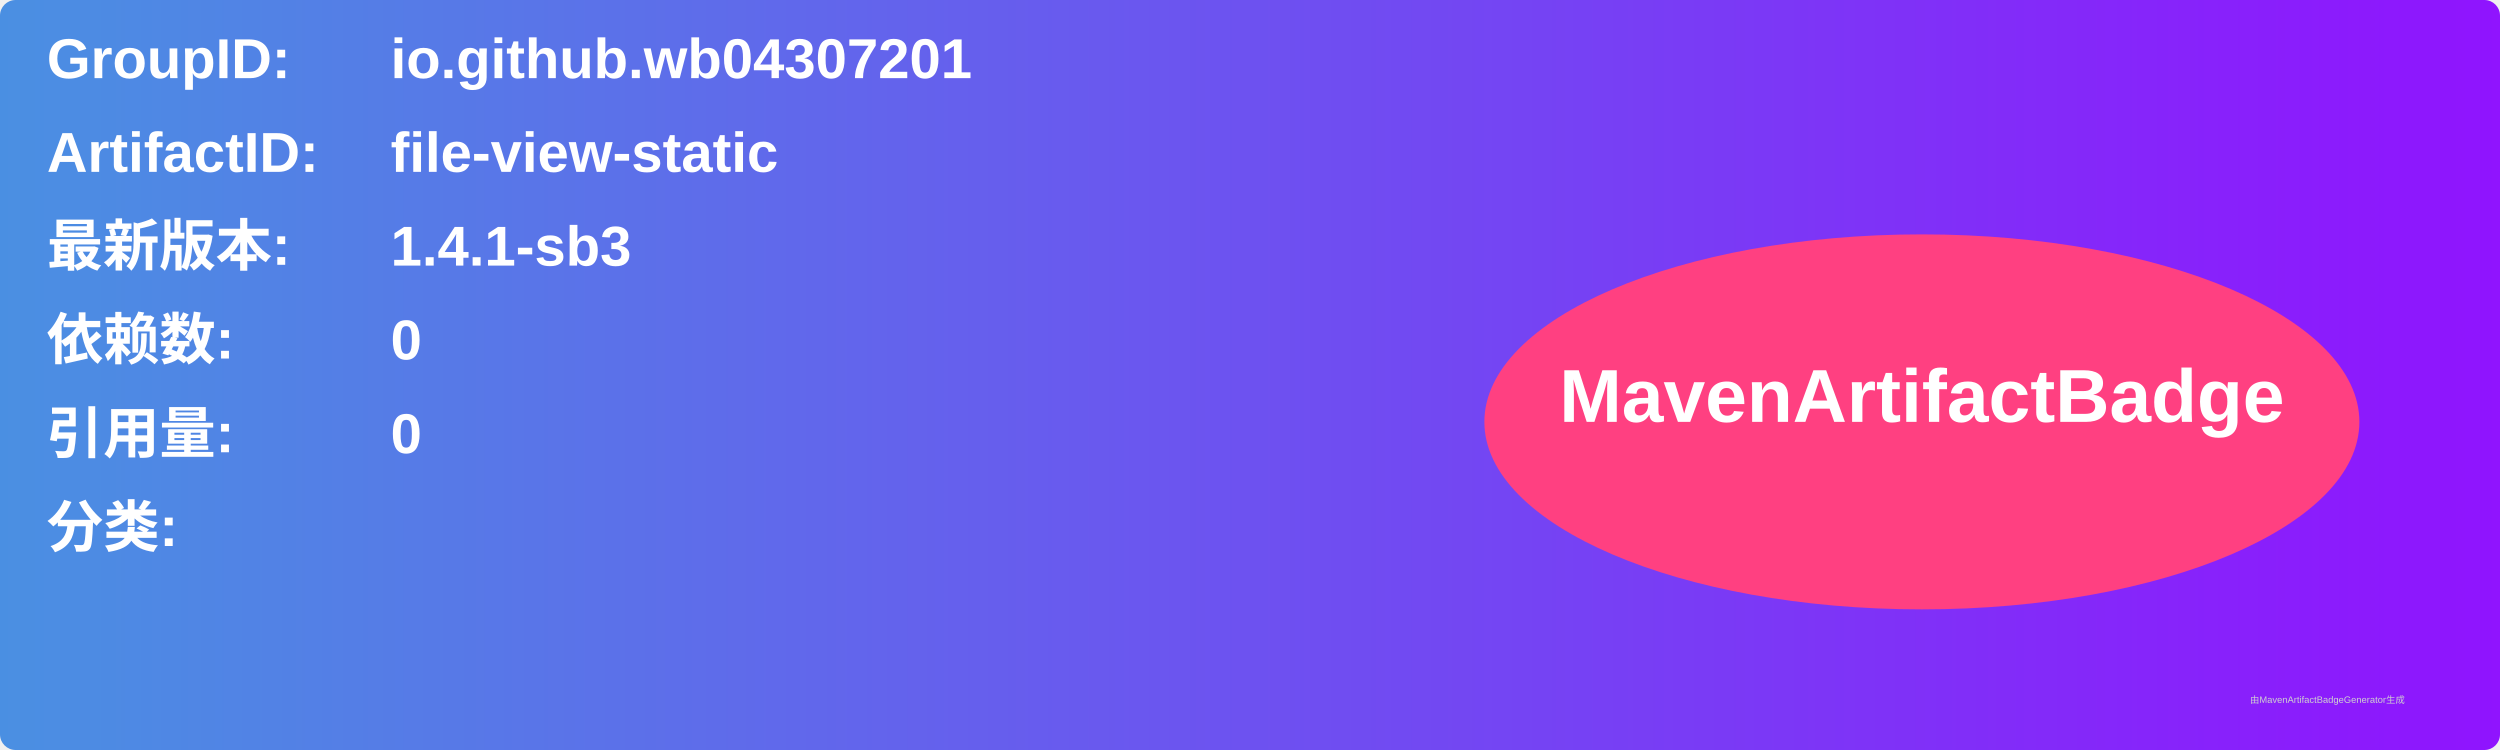
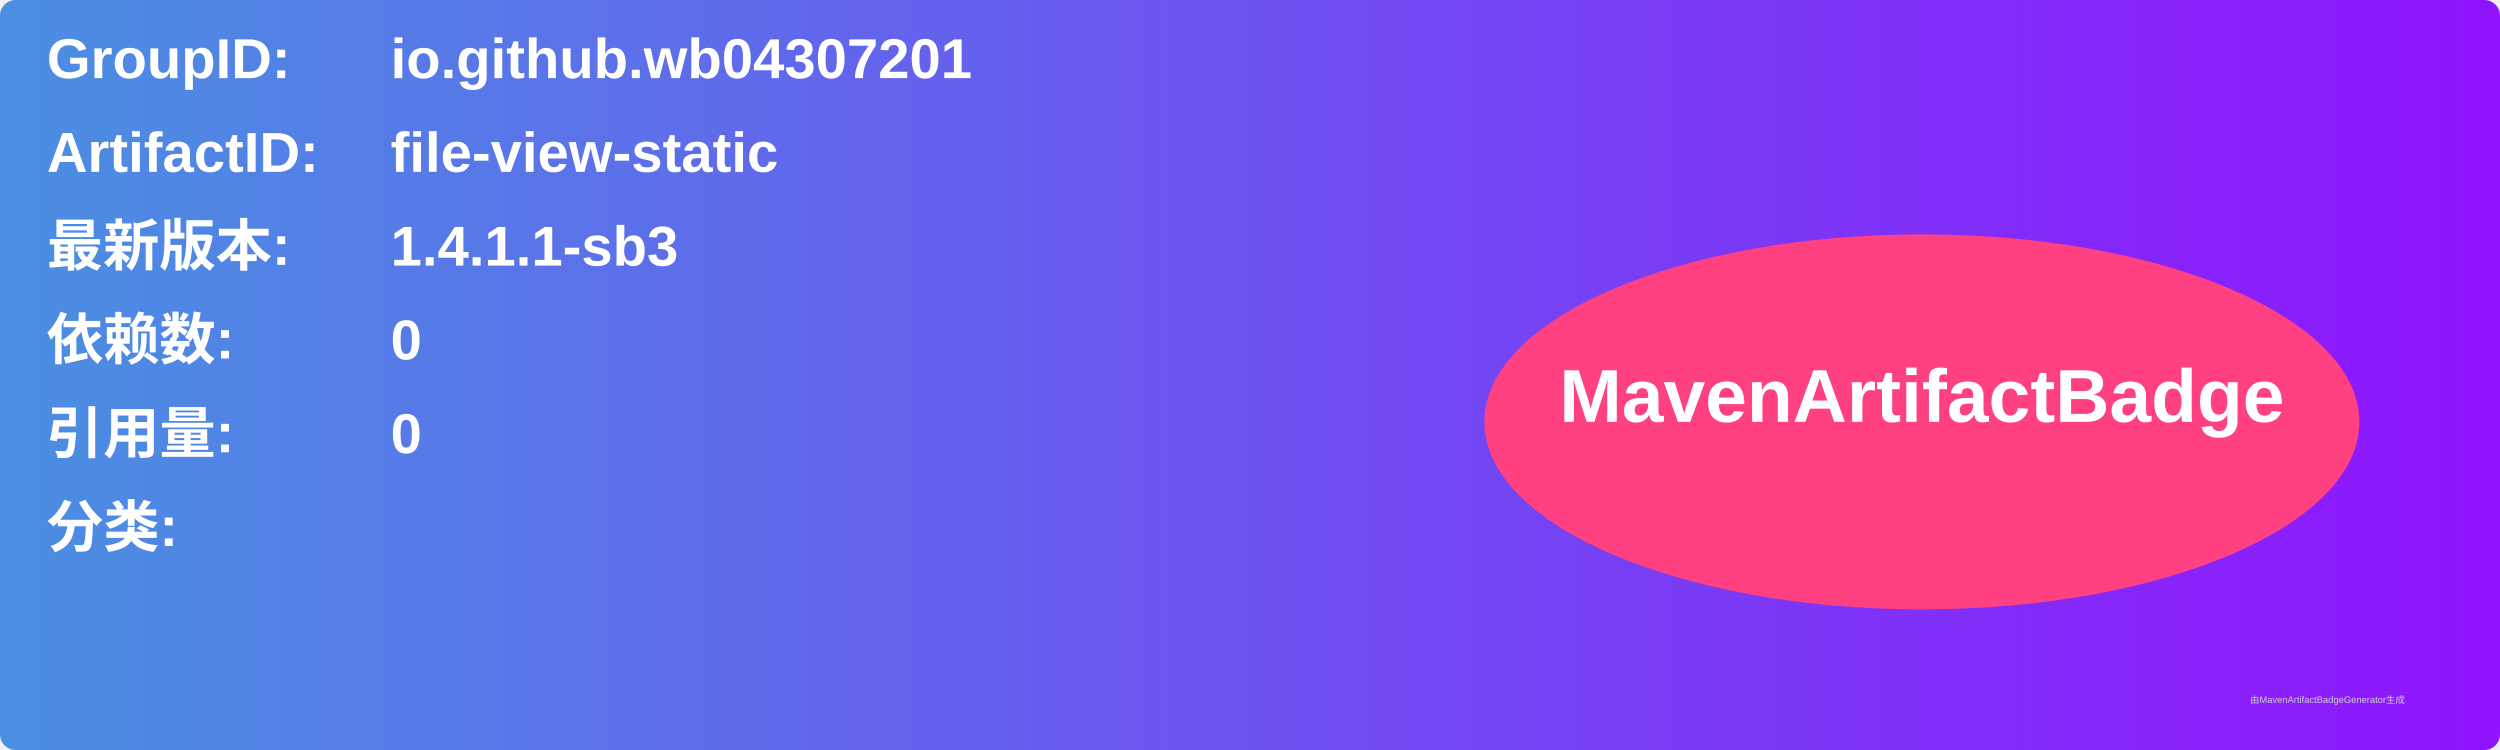
<svg xmlns="http://www.w3.org/2000/svg" width="800" height="240" viewBox="0 0 800 240">
  <linearGradient id="grad" x1="0%" y1="0%" x2="100%" y2="0%">
    <stop offset="0%" stop-color="#4a90e2" />
    <stop offset="100%" stop-color="#9013fe" />
  </linearGradient>
  <rect width="100%" height="100%" rx="5" ry="5" fill="url(#grad)" />
  <g transform="translate(15, 15)">
    <text x="0" y="10" font-family="Arial" font-size="18" fill="white" font-weight="bold" width="260">GroupID:</text>
    <text x="110" y="10" font-family="Arial" font-size="18" fill="white" font-weight="bold" width="460">io.github.wb04307201</text>
    <text x="0" y="40" font-family="Arial" font-size="18" fill="white" font-weight="bold" width="260">ArtifactID:</text>
    <text x="110" y="40" font-family="Arial" font-size="18" fill="white" font-weight="bold" width="460">file-view-static</text>
    <text x="0" y="70" font-family="Arial" font-size="18" fill="white" font-weight="bold">最新版本:</text>
    <text x="110" y="70" font-family="Arial" font-size="18" fill="white" font-weight="bold">
-       <tspan font-weight="bold">1.4.1-sb3</tspan>
+       <tspan font-weight="bold">1.4.1.1-sb3</tspan>
    </text>
    <text x="0" y="100" font-family="Arial" font-size="18" fill="white" font-weight="bold">依赖数: </text>
    <text x="110" y="100" font-family="Arial" font-size="18" fill="white">
      <tspan font-weight="bold">0</tspan>
    </text>
    <text x="0" y="130" font-family="Arial" font-size="18" fill="white" font-weight="bold">引用量: </text>
    <text x="110" y="130" font-family="Arial" font-size="18" fill="white">
      <tspan font-weight="bold">0</tspan>
    </text>
    <text x="0" y="160" font-family="Arial" font-size="18" fill="white" font-weight="bold">分类:</text>
    <text x="10" y="190" font-family="Arial" font-size="10" fill="white">
      <tspan font-weight="bold" />
    </text>
    <ellipse cx="600" cy="120" rx="140" ry="60" fill="#ff4081" />
    <text x="600" y="120" text-anchor="middle" font-family="Arial" font-size="24" fill="white" font-weight="bold">MavenArtifactBadge</text>
  </g>
  <text x="720" y="225" font-family="Arial" font-size="3" fill="#d0d0d0">由MavenArtifactBadgeGenerator生成</text>
</svg>
